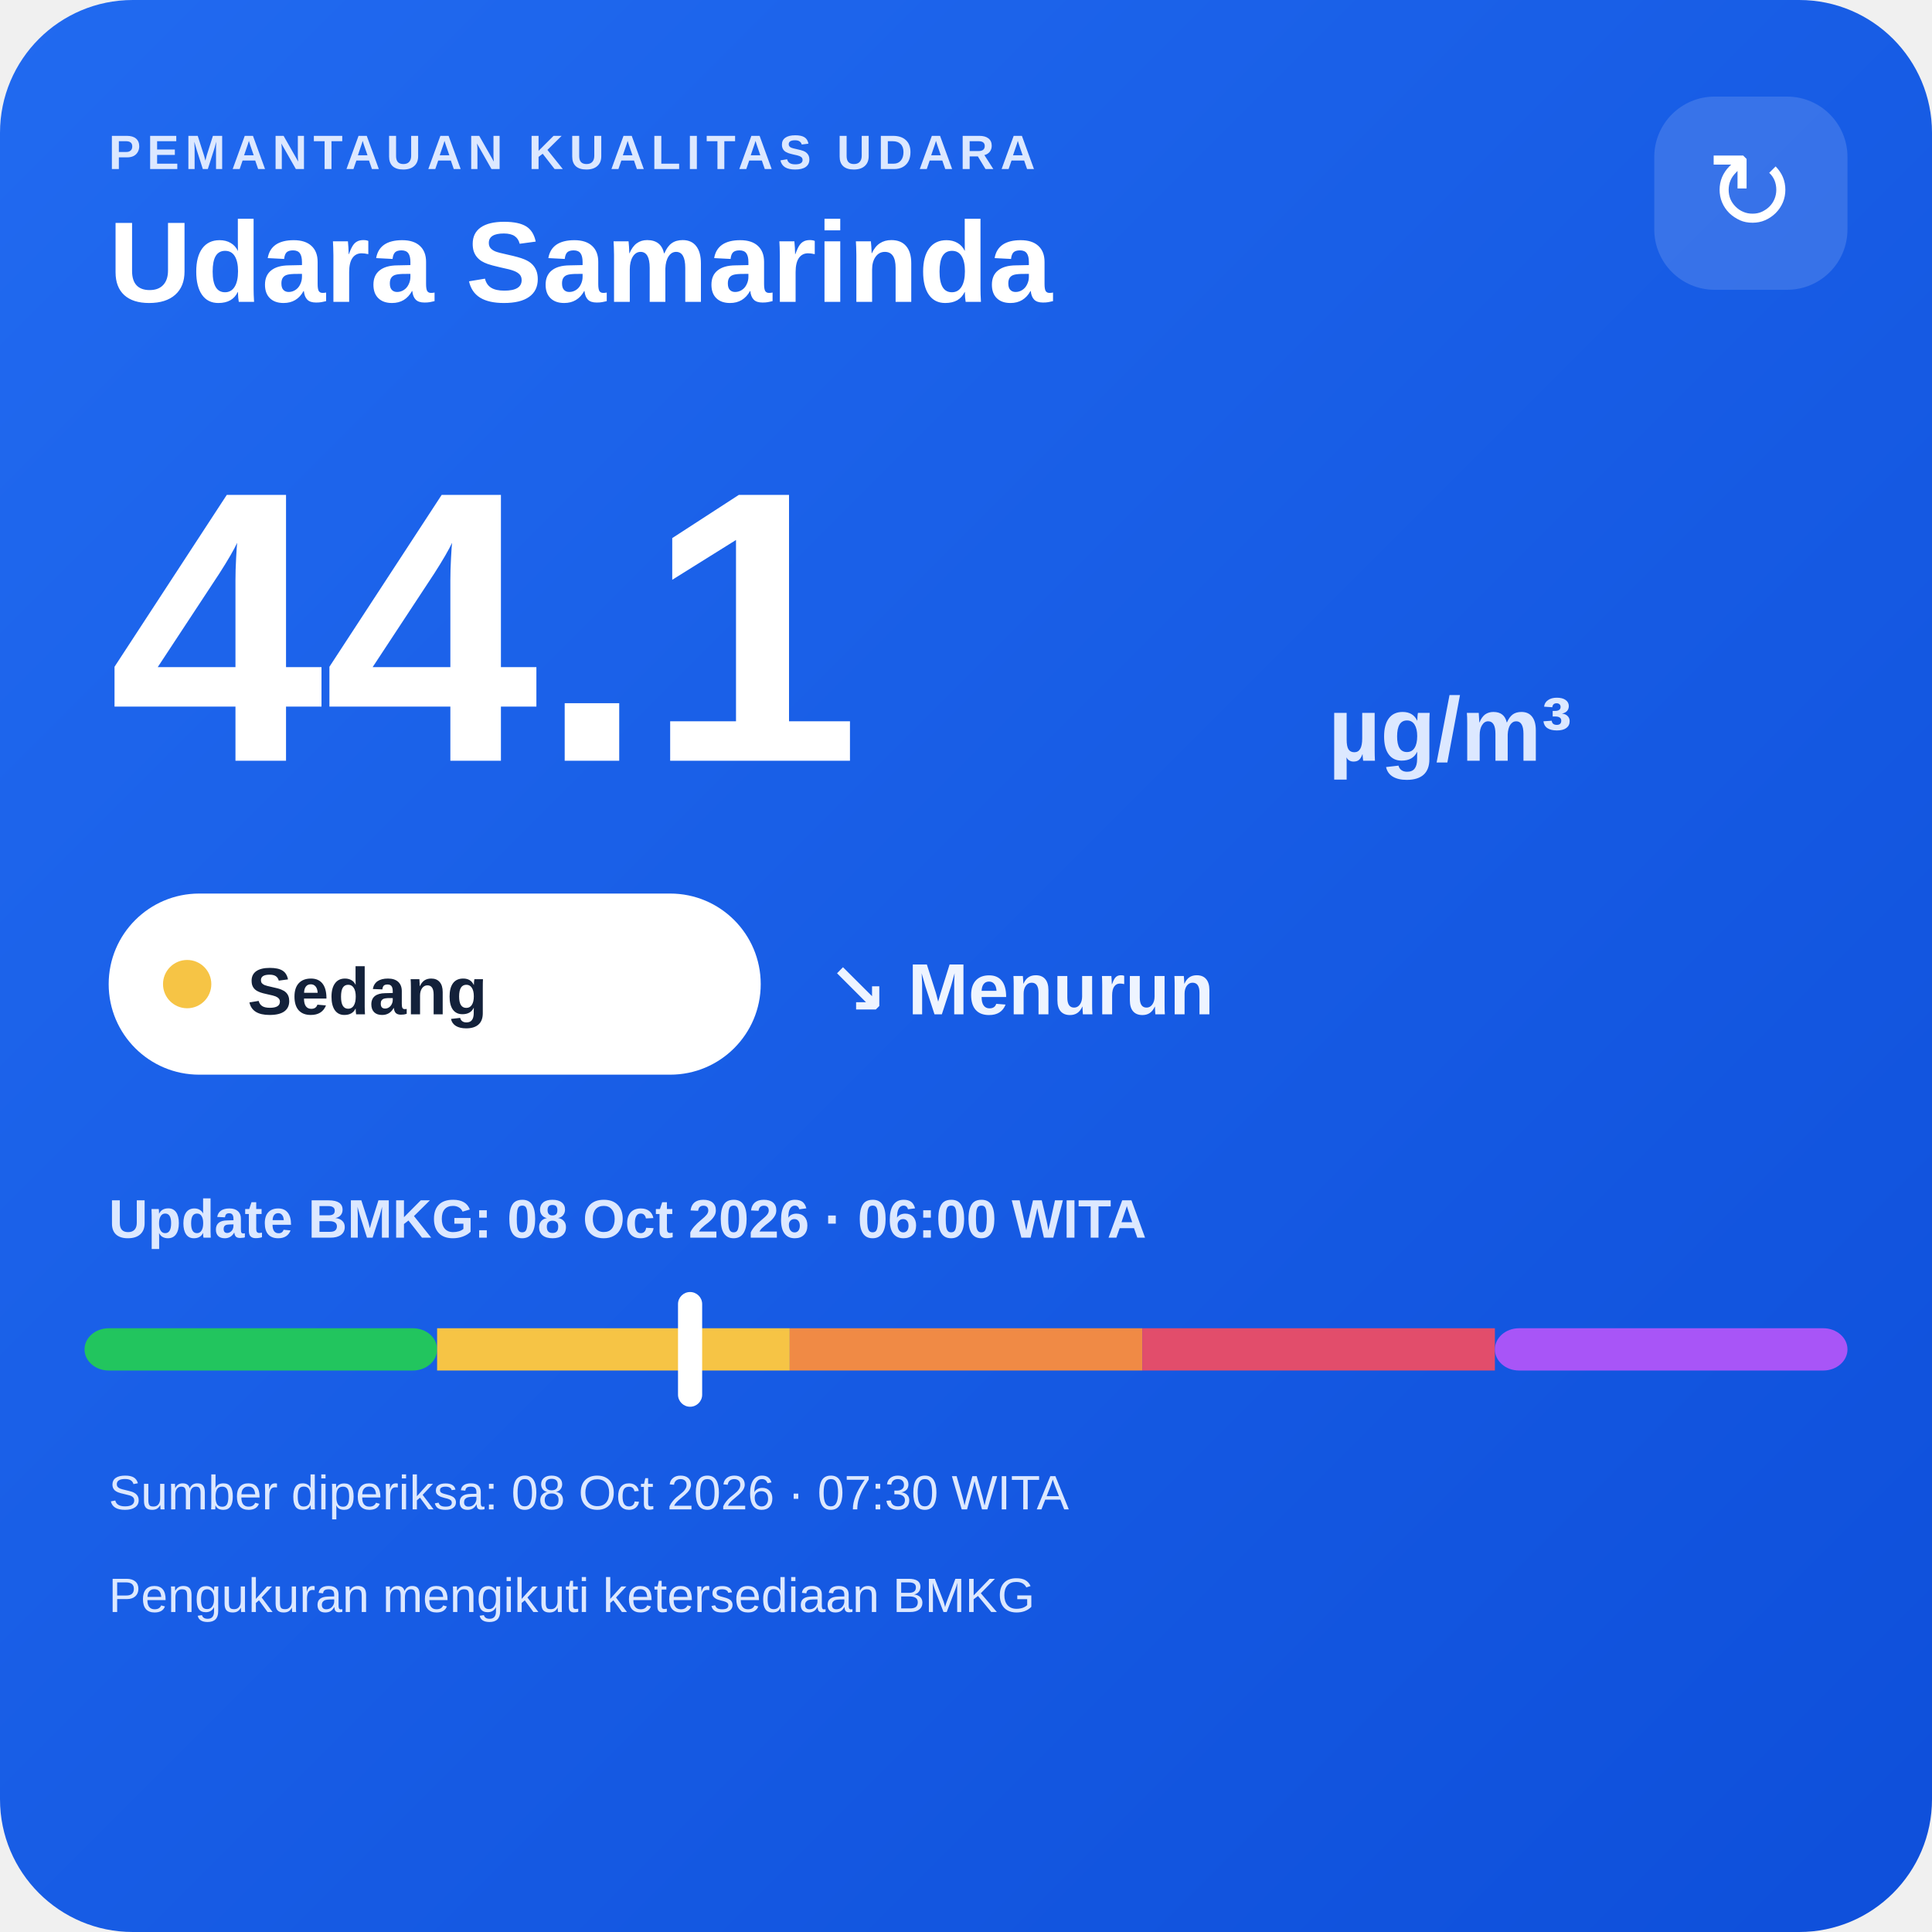
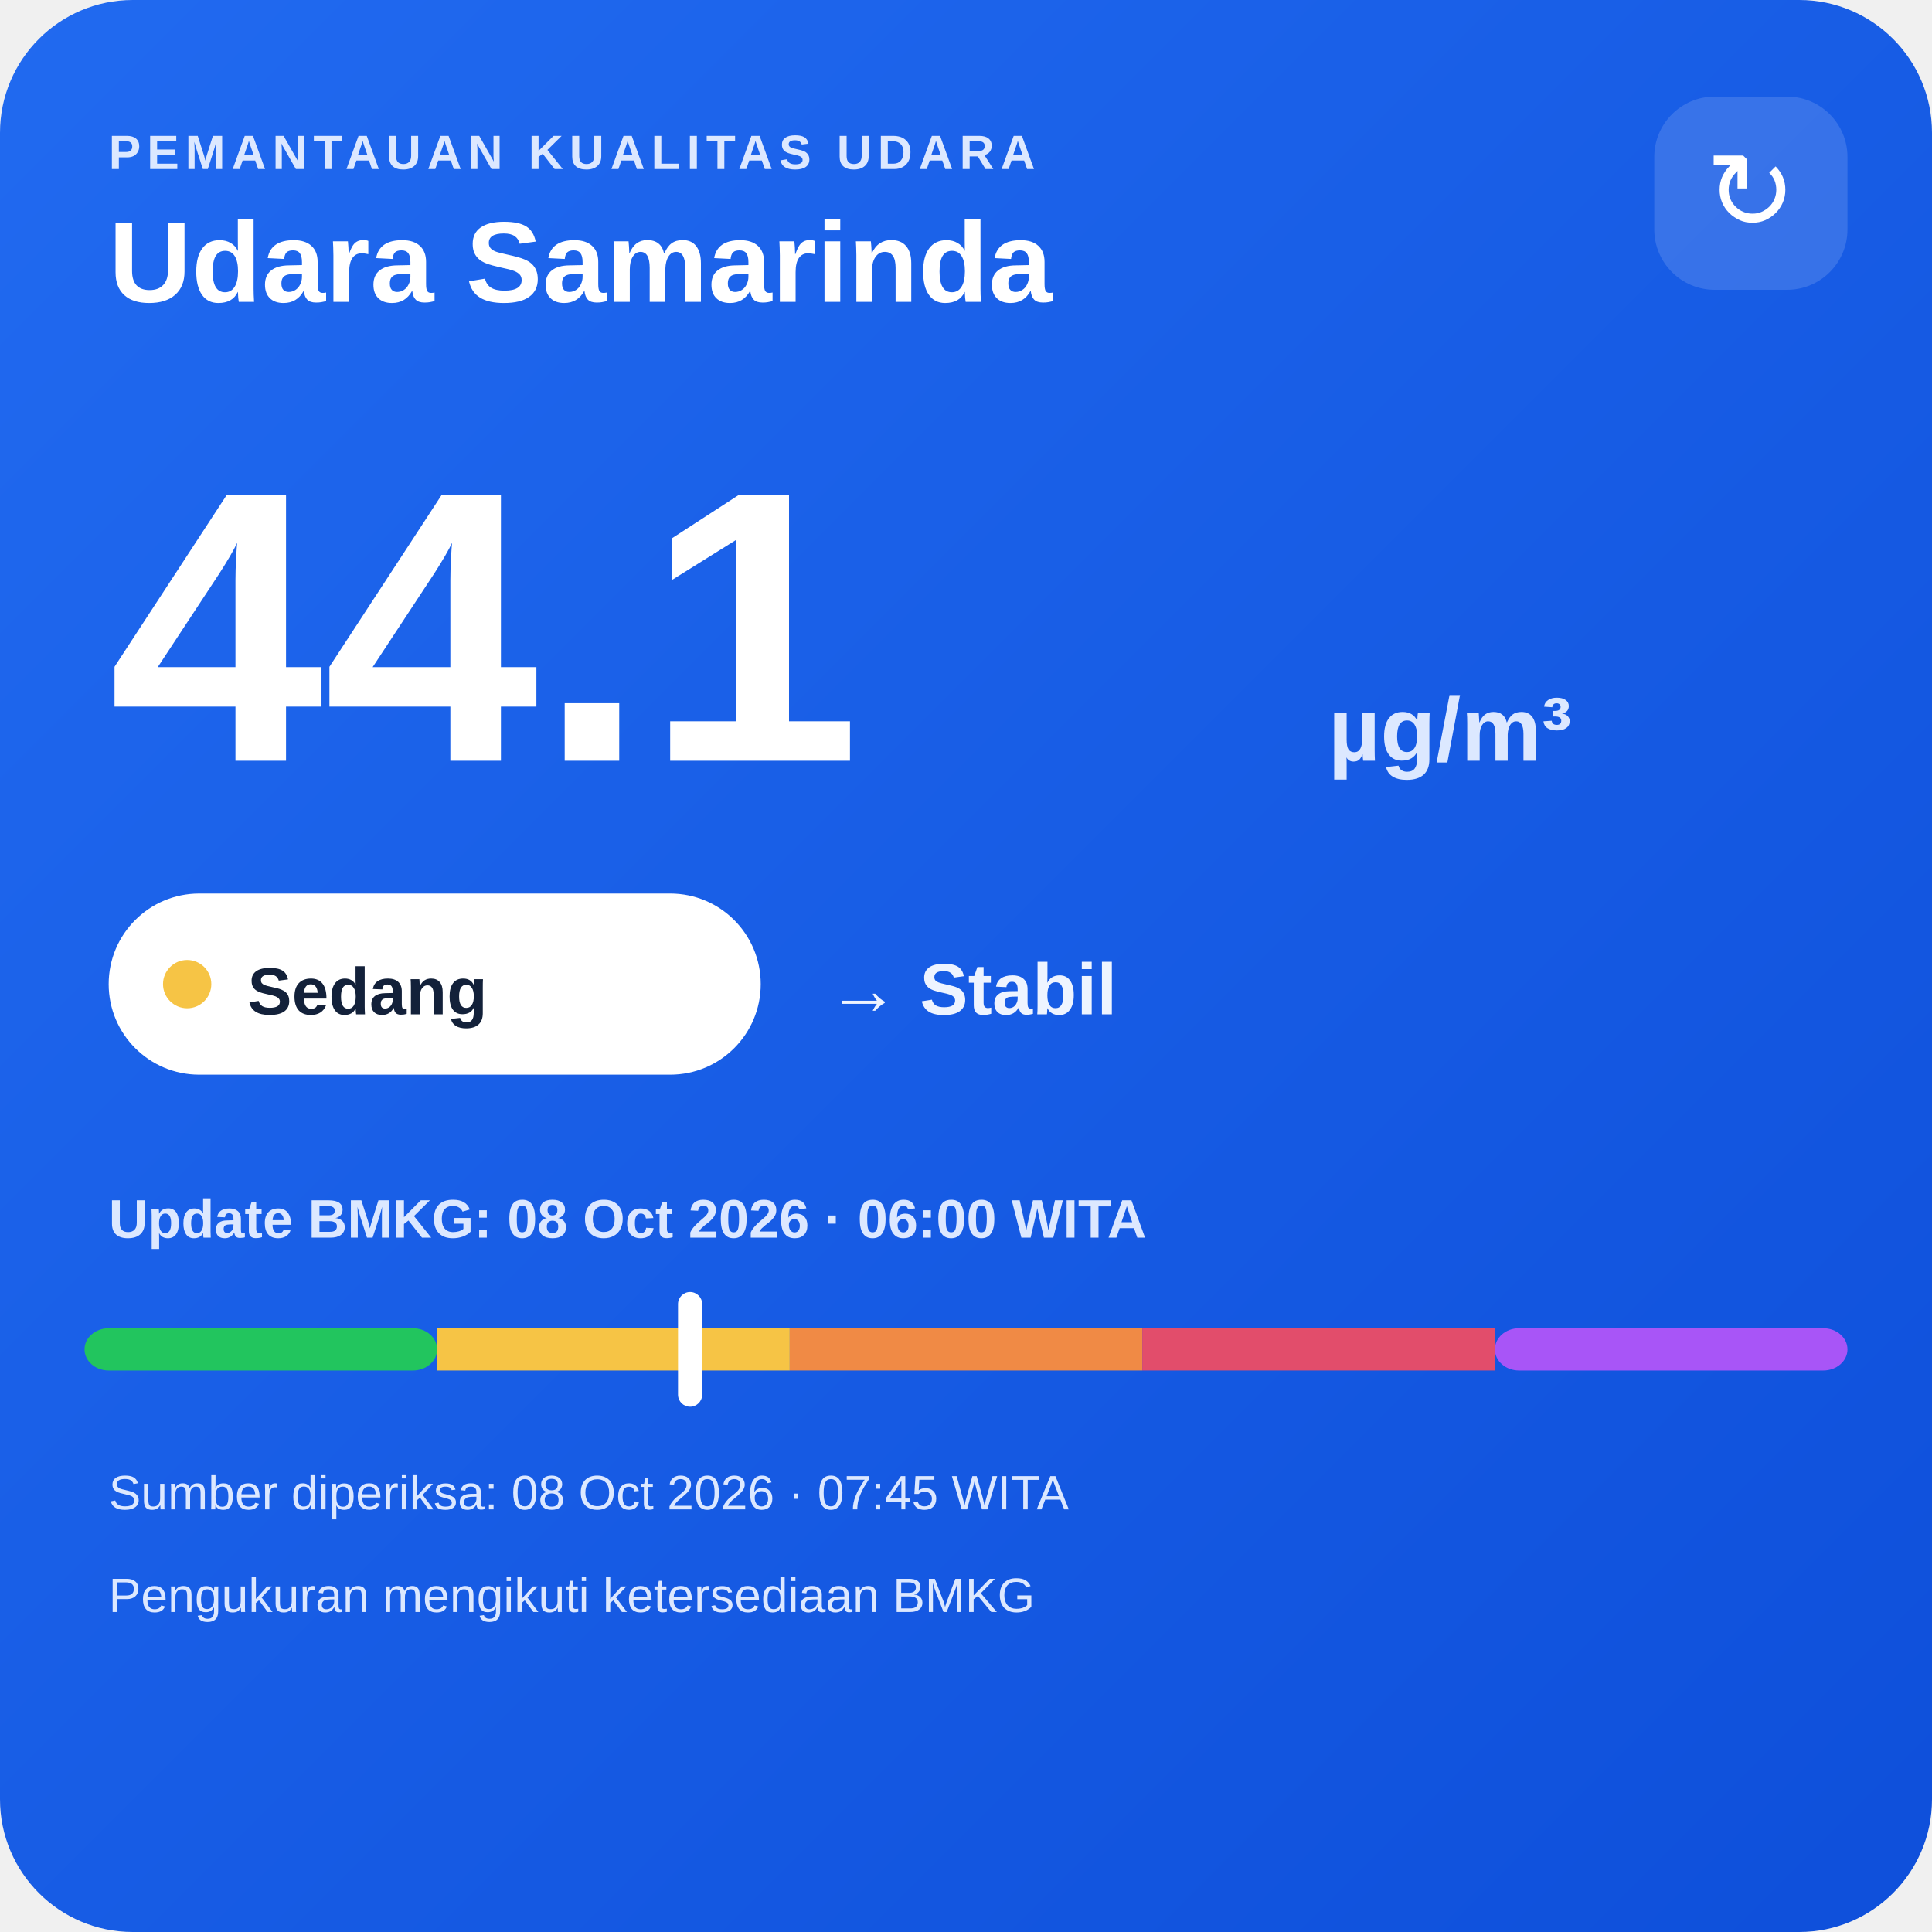
<svg xmlns="http://www.w3.org/2000/svg" width="320" height="320" viewBox="0 0 320 320">
  <defs>
    <linearGradient id="bg" x1="0" y1="0" x2="1" y2="1">
      <stop offset="0" stop-color="#216af0" />
      <stop offset="1" stop-color="#0e4fda" />
    </linearGradient>
  </defs>
  <rect width="320" height="320" rx="22" fill="url(#bg)" />
  <text x="18" y="28" fill="#dce8ff" font-family="Arial,sans-serif" font-size="8" font-weight="700" letter-spacing="1">PEMANTAUAN KUALITAS UDARA</text>
  <text x="18" y="50" fill="#ffffff" font-family="Arial,sans-serif" font-size="19" font-weight="700">Udara Samarinda</text>
  <rect x="274" y="16" width="32" height="32" rx="10" fill="#ffffff" fill-opacity=".14" />
  <text x="290" y="38" text-anchor="middle" fill="#ffffff" font-family="Arial,sans-serif" font-size="18">↻</text>
  <text x="18" y="126" fill="#ffffff" font-family="Arial,sans-serif" font-size="64" font-weight="800">44.1</text>
  <text x="220" y="126" fill="#dce8ff" font-family="Arial,sans-serif" font-size="15" font-weight="700">µg/m³</text>
  <rect x="18" y="148" width="108" height="30" rx="15" fill="#ffffff" />
  <circle cx="31" cy="163" r="4" fill="#f6c445" />
  <text x="41" y="168" fill="#13213a" font-family="Arial,sans-serif" font-size="11" font-weight="700">Sedang</text>
-   <text x="137" y="168" fill="#eef4ff" font-family="Arial,sans-serif" font-size="12" font-weight="700">↘ Menurun</text>
+   <text x="137" y="168" fill="#eef4ff" font-family="Arial,sans-serif" font-size="12" font-weight="700">→ Stabil</text>
  <text x="18" y="205" fill="#dce8ff" font-family="Arial,sans-serif" font-size="9" font-weight="700">Update BMKG: 08 Oct 2026 · 06:00 WITA</text>
  <rect x="14" y="220" width="58.4" height="7" rx="4" fill="#22c55e" />
  <rect x="72.4" y="220" width="58.4" height="7" fill="#f6c445" />
  <rect x="130.8" y="220" width="58.4" height="7" fill="#f08a45" />
  <rect x="189.2" y="220" width="58.4" height="7" fill="#e24d6b" />
  <rect x="247.6" y="220" width="58.4" height="7" rx="4" fill="#a855f7" />
  <rect x="112.3" y="214" width="4" height="19" rx="2" fill="#ffffff" />
-   <text x="18" y="250" fill="#dce8ff" font-family="Arial,sans-serif" font-size="8">Sumber diperiksa: 08 Oct 2026 · 07:30 WITA</text>
+   <text x="18" y="250" fill="#dce8ff" font-family="Arial,sans-serif" font-size="8">Sumber diperiksa: 08 Oct 2026 · 07:45 WITA</text>
  <text x="18" y="267" fill="#dce8ff" font-family="Arial,sans-serif" font-size="8">Pengukuran mengikuti ketersediaan BMKG</text>
</svg>
